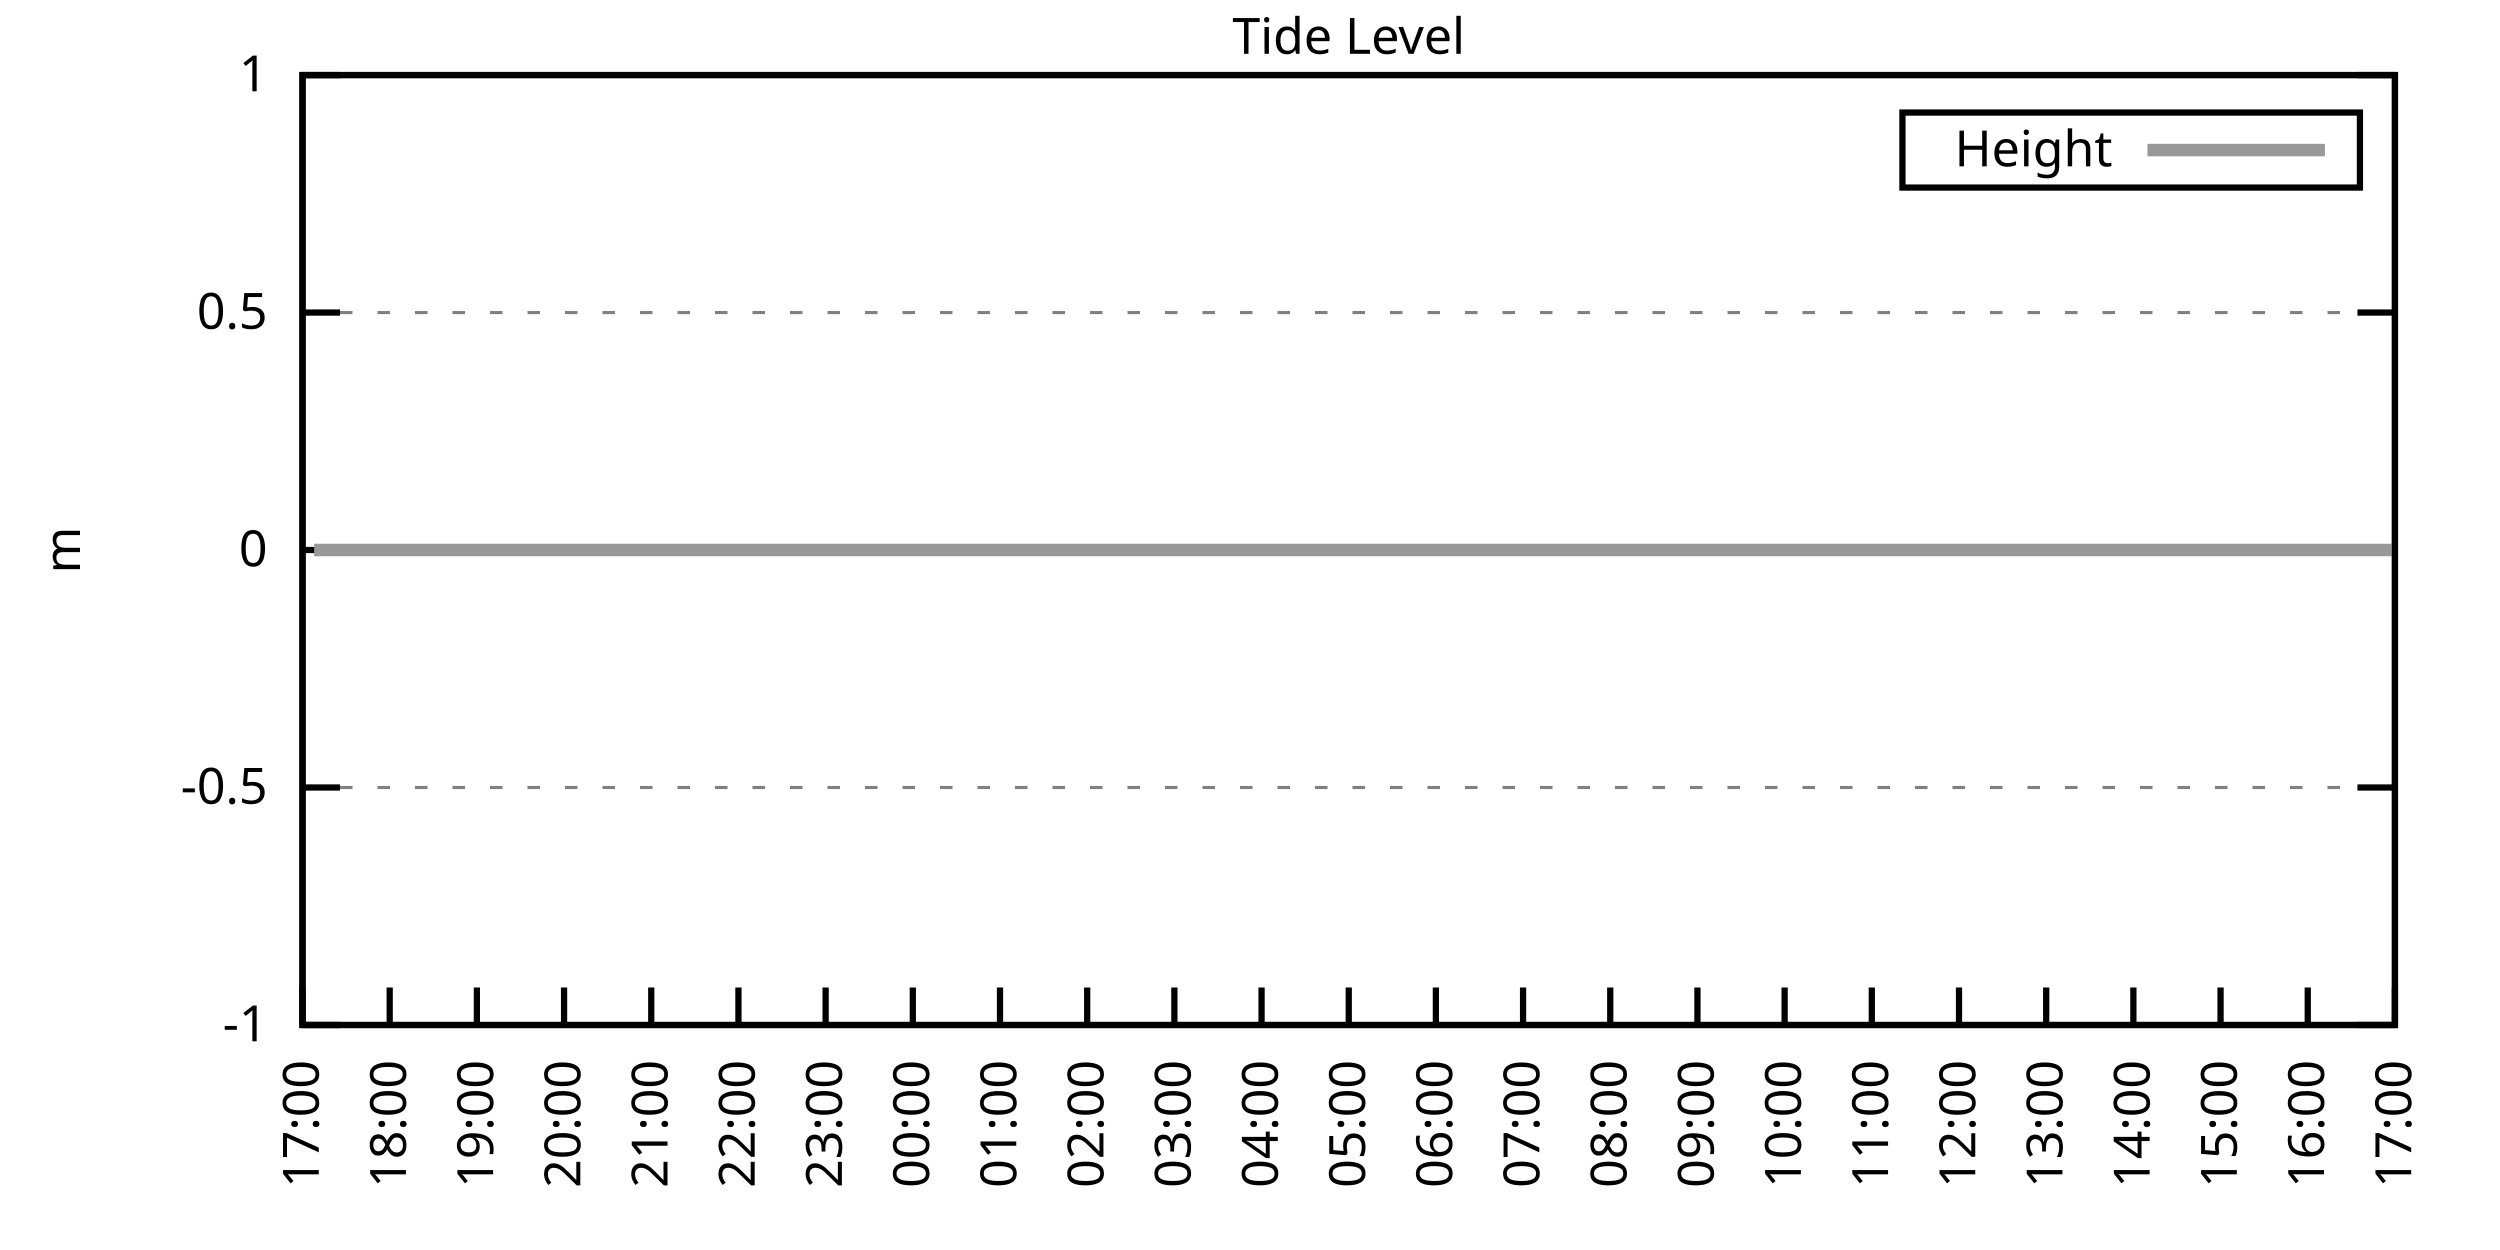
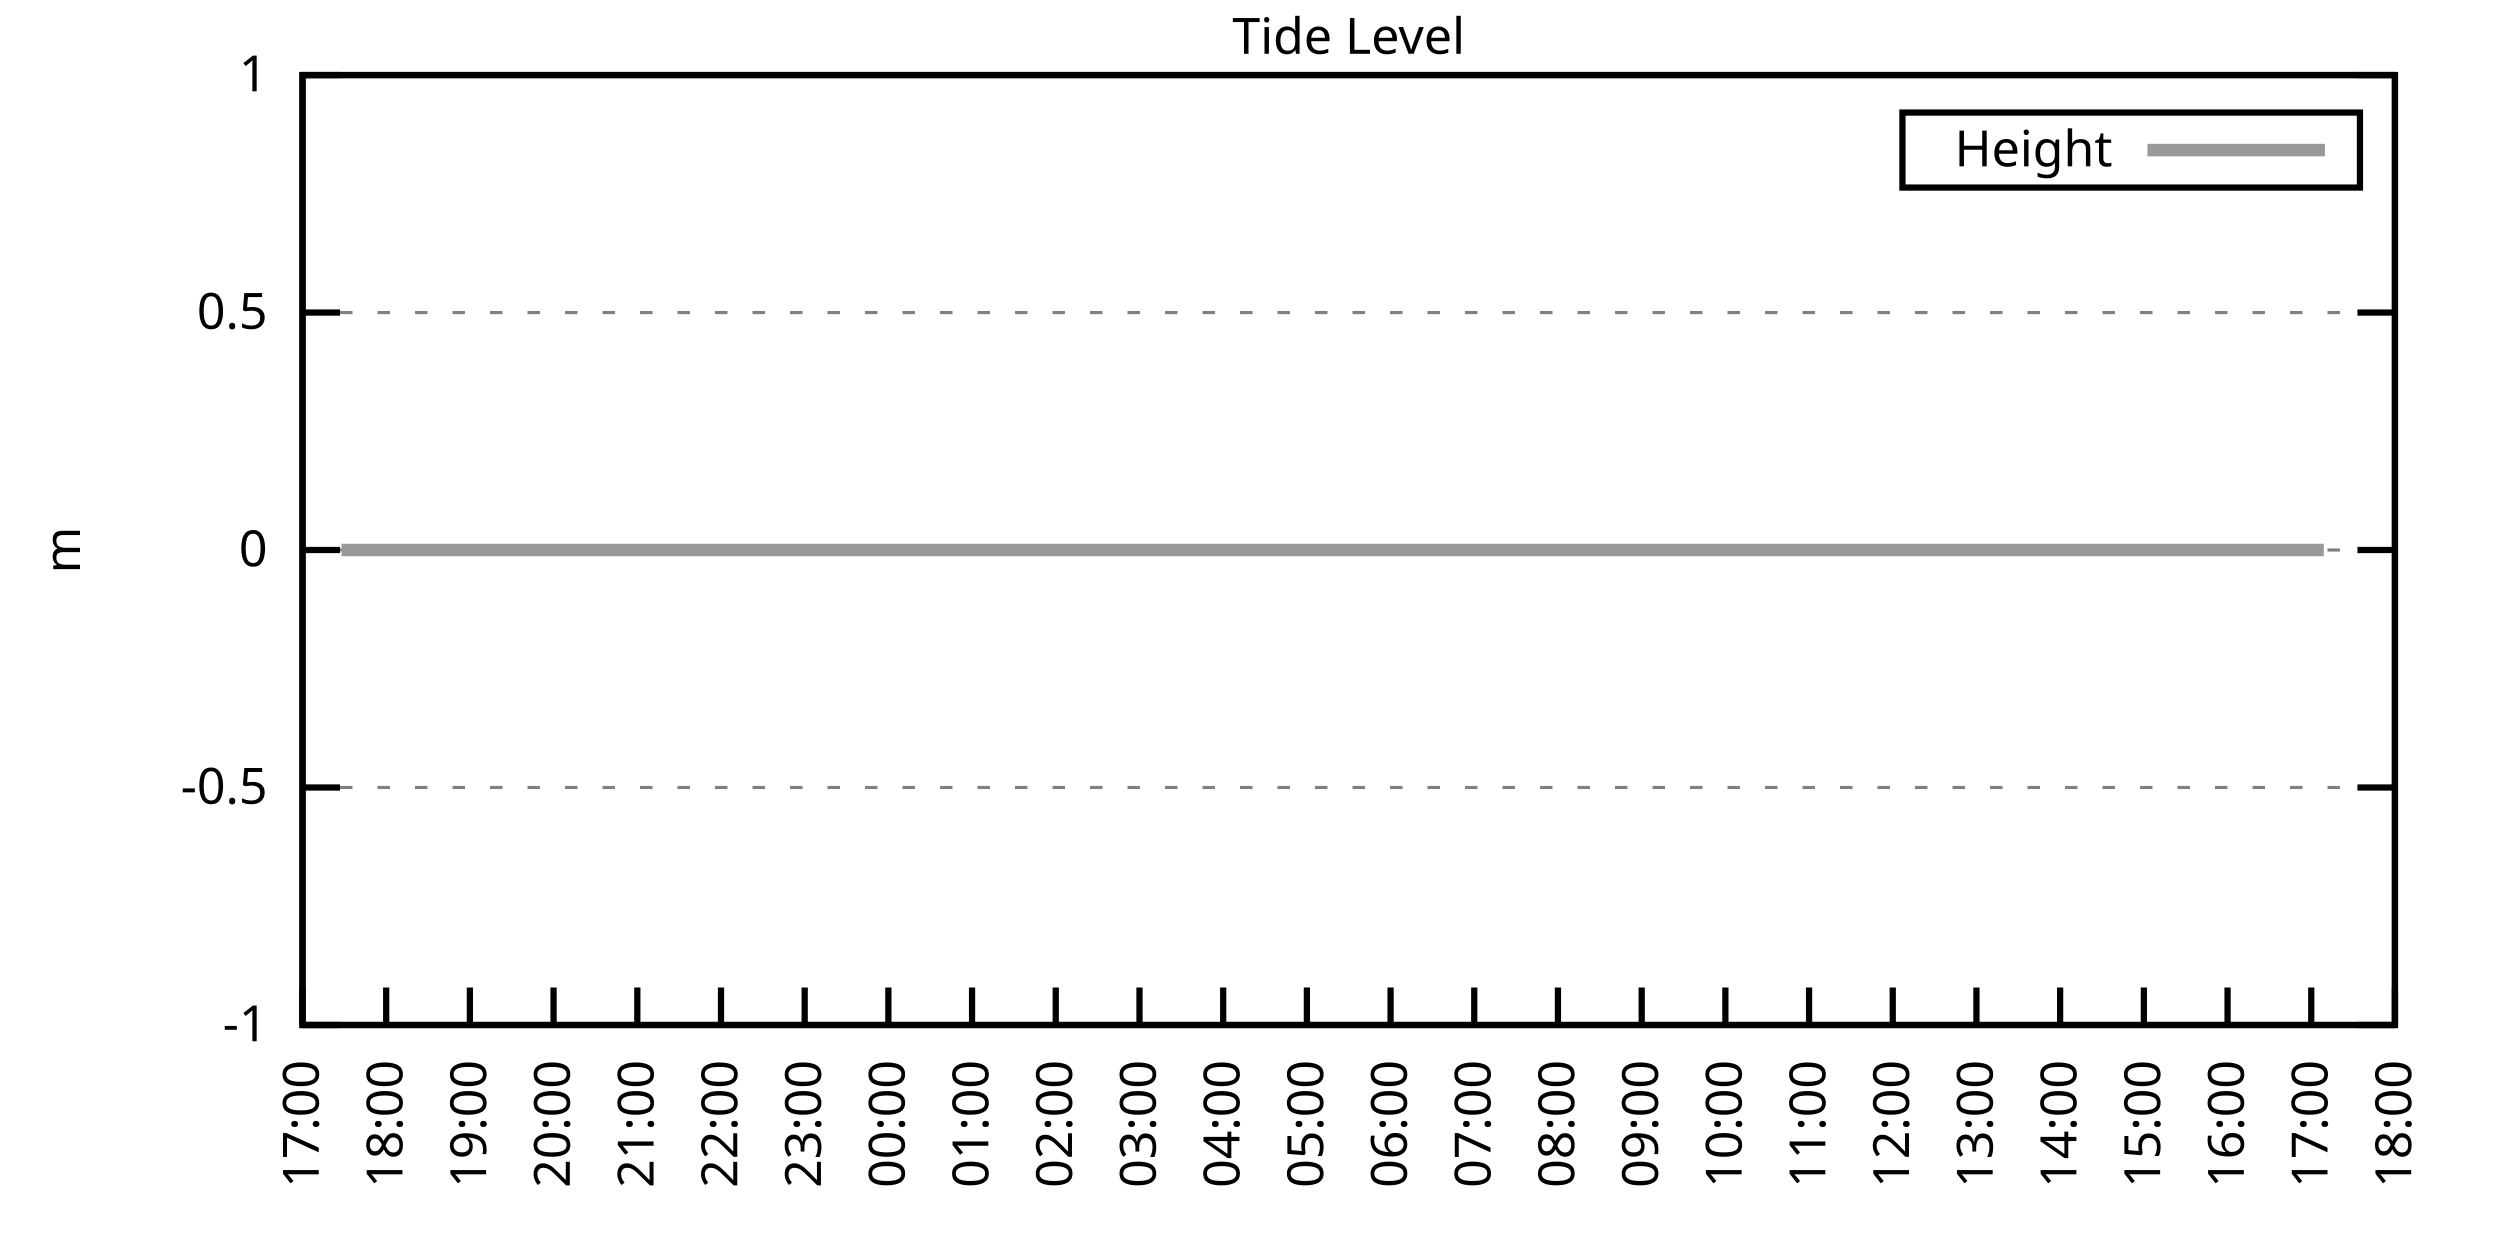
<svg xmlns="http://www.w3.org/2000/svg" xmlns:xlink="http://www.w3.org/1999/xlink" width="400" height="200" viewBox="0 0 400 200">
  <g id="gnuplot_canvas">
    <rect x="0" y="0" width="400" height="200" fill="none" />
    <defs>
      <circle id="gpDot" r="0.5" stroke-width="0.5" stroke="currentColor" />
      <path id="gpPt0" stroke-width="0.333" stroke="currentColor" d="M-1,0 h2 M0,-1 v2" />
      <path id="gpPt1" stroke-width="0.333" stroke="currentColor" d="M-1,-1 L1,1 M1,-1 L-1,1" />
      <path id="gpPt2" stroke-width="0.333" stroke="currentColor" d="M-1,0 L1,0 M0,-1 L0,1 M-1,-1 L1,1 M-1,1 L1,-1" />
      <rect id="gpPt3" stroke-width="0.333" stroke="currentColor" x="-1" y="-1" width="2" height="2" />
      <rect id="gpPt4" stroke-width="0.333" stroke="currentColor" fill="currentColor" x="-1" y="-1" width="2" height="2" />
      <circle id="gpPt5" stroke-width="0.333" stroke="currentColor" cx="0" cy="0" r="1" />
      <use xlink:href="#gpPt5" id="gpPt6" fill="currentColor" stroke="none" />
      <path id="gpPt7" stroke-width="0.333" stroke="currentColor" d="M0,-1.33 L-1.33,0.67 L1.33,0.67 z" />
      <use xlink:href="#gpPt7" id="gpPt8" fill="currentColor" stroke="none" />
      <use xlink:href="#gpPt7" id="gpPt9" stroke="currentColor" transform="rotate(180)" />
      <use xlink:href="#gpPt9" id="gpPt10" fill="currentColor" stroke="none" />
      <use xlink:href="#gpPt3" id="gpPt11" stroke="currentColor" transform="rotate(45)" />
      <use xlink:href="#gpPt11" id="gpPt12" fill="currentColor" stroke="none" />
      <path id="gpPt13" stroke-width="0.333" stroke="currentColor" d="M0,1.330 L1.265,0.411 L0.782,-1.067 L-0.782,-1.076 L-1.265,0.411 z" />
      <use xlink:href="#gpPt13" id="gpPt14" fill="currentColor" stroke="none" />
      <filter id="textbox" filterUnits="objectBoundingBox" x="0" y="0" height="1" width="1">
        <feFlood flood-color="white" flood-opacity="1" result="bgnd" />
        <feComposite in="SourceGraphic" in2="bgnd" operator="atop" />
      </filter>
      <filter id="greybox" filterUnits="objectBoundingBox" x="0" y="0" height="1" width="1">
        <feFlood flood-color="lightgrey" flood-opacity="1" result="grey" />
        <feComposite in="SourceGraphic" in2="grey" operator="atop" />
      </filter>
    </defs>
    <g fill="none" color="white" stroke="currentColor" stroke-width="1.00" stroke-linecap="butt" stroke-linejoin="miter">
</g>
    <g fill="none" color="black" stroke="currentColor" stroke-width="1.00" stroke-linecap="butt" stroke-linejoin="miter">
      <g stroke="none" shape-rendering="crispEdges">
        <polygon fill="rgb(255, 255, 255)" points="48.40,164.00 383.18,164.00 383.18,12.02 48.40,12.02 " />
      </g>
    </g>
    <g fill="none" color="black" stroke="currentColor" stroke-width="1.00" stroke-linecap="butt" stroke-linejoin="miter">
</g>
    <g fill="none" color="black" stroke="black" stroke-width="0.50" stroke-linecap="butt" stroke-linejoin="miter">
</g>
    <g fill="none" color="gray" stroke="currentColor" stroke-width="0.50" stroke-linecap="butt" stroke-linejoin="miter">
      <path stroke="gray" stroke-dasharray="2,4" class="gridline" d="M48.40,164.00 L383.19,164.00  " />
    </g>
    <g fill="none" color="gray" stroke="gray" stroke-width="1.00" stroke-linecap="butt" stroke-linejoin="miter">
</g>
    <g fill="none" color="black" stroke="currentColor" stroke-width="1.00" stroke-linecap="butt" stroke-linejoin="miter">
      <path stroke="black" d="M48.40,164.00 L54.40,164.00 M383.19,164.00 L377.19,164.00  " />
      <g transform="translate(42.80,166.60)" stroke="none" fill="black" font-family="Sans" font-size="8.00" text-anchor="end">
        <text>
          <tspan font-family="Sans">-1</tspan>
        </text>
      </g>
    </g>
    <g fill="none" color="black" stroke="currentColor" stroke-width="1.00" stroke-linecap="butt" stroke-linejoin="miter">
</g>
    <g fill="none" color="black" stroke="black" stroke-width="0.50" stroke-linecap="butt" stroke-linejoin="miter">
</g>
    <g fill="none" color="gray" stroke="currentColor" stroke-width="0.50" stroke-linecap="butt" stroke-linejoin="miter">
      <path stroke="gray" stroke-dasharray="2,4" class="gridline" d="M48.40,126.00 L383.19,126.00  " />
    </g>
    <g fill="none" color="gray" stroke="gray" stroke-width="1.00" stroke-linecap="butt" stroke-linejoin="miter">
</g>
    <g fill="none" color="black" stroke="currentColor" stroke-width="1.00" stroke-linecap="butt" stroke-linejoin="miter">
      <path stroke="black" d="M48.40,126.00 L54.40,126.00 M383.19,126.00 L377.19,126.00  " />
      <g transform="translate(42.80,128.60)" stroke="none" fill="black" font-family="Sans" font-size="8.00" text-anchor="end">
        <text>
          <tspan font-family="Sans">-0.5</tspan>
        </text>
      </g>
    </g>
    <g fill="none" color="black" stroke="currentColor" stroke-width="1.00" stroke-linecap="butt" stroke-linejoin="miter">
</g>
    <g fill="none" color="black" stroke="black" stroke-width="0.50" stroke-linecap="butt" stroke-linejoin="miter">
</g>
    <g fill="none" color="gray" stroke="currentColor" stroke-width="0.50" stroke-linecap="butt" stroke-linejoin="miter">
      <path stroke="gray" stroke-dasharray="2,4" class="gridline" d="M48.40,88.00 L383.19,88.00  " />
    </g>
    <g fill="none" color="gray" stroke="gray" stroke-width="1.00" stroke-linecap="butt" stroke-linejoin="miter">
</g>
    <g fill="none" color="black" stroke="currentColor" stroke-width="1.00" stroke-linecap="butt" stroke-linejoin="miter">
      <path stroke="black" d="M48.40,88.00 L54.40,88.00 M383.19,88.00 L377.19,88.00  " />
      <g transform="translate(42.80,90.60)" stroke="none" fill="black" font-family="Sans" font-size="8.00" text-anchor="end">
        <text>
          <tspan font-family="Sans"> 0</tspan>
        </text>
      </g>
    </g>
    <g fill="none" color="black" stroke="currentColor" stroke-width="1.00" stroke-linecap="butt" stroke-linejoin="miter">
</g>
    <g fill="none" color="black" stroke="black" stroke-width="0.50" stroke-linecap="butt" stroke-linejoin="miter">
</g>
    <g fill="none" color="gray" stroke="currentColor" stroke-width="0.50" stroke-linecap="butt" stroke-linejoin="miter">
      <path stroke="gray" stroke-dasharray="2,4" class="gridline" d="M48.40,50.01 L383.19,50.01  " />
    </g>
    <g fill="none" color="gray" stroke="gray" stroke-width="1.00" stroke-linecap="butt" stroke-linejoin="miter">
</g>
    <g fill="none" color="black" stroke="currentColor" stroke-width="1.00" stroke-linecap="butt" stroke-linejoin="miter">
      <path stroke="black" d="M48.40,50.01 L54.40,50.01 M383.19,50.01 L377.19,50.01  " />
      <g transform="translate(42.80,52.61)" stroke="none" fill="black" font-family="Sans" font-size="8.00" text-anchor="end">
        <text>
          <tspan font-family="Sans"> 0.5</tspan>
        </text>
      </g>
    </g>
    <g fill="none" color="black" stroke="currentColor" stroke-width="1.00" stroke-linecap="butt" stroke-linejoin="miter">
</g>
    <g fill="none" color="black" stroke="black" stroke-width="0.50" stroke-linecap="butt" stroke-linejoin="miter">
</g>
    <g fill="none" color="gray" stroke="currentColor" stroke-width="0.50" stroke-linecap="butt" stroke-linejoin="miter">
      <path stroke="gray" stroke-dasharray="2,4" class="gridline" d="M48.40,12.01 L383.19,12.01  " />
    </g>
    <g fill="none" color="gray" stroke="gray" stroke-width="1.00" stroke-linecap="butt" stroke-linejoin="miter">
</g>
    <g fill="none" color="black" stroke="currentColor" stroke-width="1.00" stroke-linecap="butt" stroke-linejoin="miter">
      <path stroke="black" d="M48.40,12.01 L54.40,12.01 M383.19,12.01 L377.19,12.01  " />
      <g transform="translate(42.80,14.61)" stroke="none" fill="black" font-family="Sans" font-size="8.00" text-anchor="end">
        <text>
          <tspan font-family="Sans"> 1</tspan>
        </text>
      </g>
    </g>
    <g fill="none" color="black" stroke="currentColor" stroke-width="1.00" stroke-linecap="butt" stroke-linejoin="miter">
      <path stroke="black" d="M48.40,164.00 L48.40,158.00  " />
      <g transform="translate(51.00,169.60) rotate(270.00)" stroke="none" fill="black" font-family="Sans" font-size="8.00" text-anchor="end">
        <text>
          <tspan font-family="Sans">17:00</tspan>
        </text>
      </g>
    </g>
    <g fill="none" color="black" stroke="currentColor" stroke-width="1.00" stroke-linecap="butt" stroke-linejoin="miter">
-       <path stroke="black" d="M62.35,164.00 L62.35,158.00  " />
-       <g transform="translate(64.95,169.60) rotate(270.00)" stroke="none" fill="black" font-family="Sans" font-size="8.00" text-anchor="end">
+       <path stroke="black" d="M61.79,164.00 L61.79,158.00  " />
+       <g transform="translate(64.39,169.60) rotate(270.00)" stroke="none" fill="black" font-family="Sans" font-size="8.00" text-anchor="end">
        <text>
          <tspan font-family="Sans">18:00</tspan>
        </text>
      </g>
    </g>
    <g fill="none" color="black" stroke="currentColor" stroke-width="1.00" stroke-linecap="butt" stroke-linejoin="miter">
-       <path stroke="black" d="M76.30,164.00 L76.30,158.00  " />
-       <g transform="translate(78.90,169.60) rotate(270.00)" stroke="none" fill="black" font-family="Sans" font-size="8.00" text-anchor="end">
+       <path stroke="black" d="M75.18,164.00 L75.18,158.00  " />
+       <g transform="translate(77.78,169.60) rotate(270.00)" stroke="none" fill="black" font-family="Sans" font-size="8.00" text-anchor="end">
        <text>
          <tspan font-family="Sans">19:00</tspan>
        </text>
      </g>
    </g>
    <g fill="none" color="black" stroke="currentColor" stroke-width="1.00" stroke-linecap="butt" stroke-linejoin="miter">
-       <path stroke="black" d="M90.25,164.00 L90.25,158.00  " />
-       <g transform="translate(92.85,169.60) rotate(270.00)" stroke="none" fill="black" font-family="Sans" font-size="8.00" text-anchor="end">
+       <path stroke="black" d="M88.57,164.00 L88.57,158.00  " />
+       <g transform="translate(91.17,169.60) rotate(270.00)" stroke="none" fill="black" font-family="Sans" font-size="8.00" text-anchor="end">
        <text>
          <tspan font-family="Sans">20:00</tspan>
        </text>
      </g>
    </g>
    <g fill="none" color="black" stroke="currentColor" stroke-width="1.00" stroke-linecap="butt" stroke-linejoin="miter">
-       <path stroke="black" d="M104.20,164.00 L104.20,158.00  " />
-       <g transform="translate(106.80,169.60) rotate(270.00)" stroke="none" fill="black" font-family="Sans" font-size="8.00" text-anchor="end">
+       <path stroke="black" d="M101.97,164.00 L101.97,158.00  " />
+       <g transform="translate(104.57,169.60) rotate(270.00)" stroke="none" fill="black" font-family="Sans" font-size="8.00" text-anchor="end">
        <text>
          <tspan font-family="Sans">21:00</tspan>
        </text>
      </g>
    </g>
    <g fill="none" color="black" stroke="currentColor" stroke-width="1.00" stroke-linecap="butt" stroke-linejoin="miter">
-       <path stroke="black" d="M118.15,164.00 L118.15,158.00  " />
-       <g transform="translate(120.75,169.60) rotate(270.00)" stroke="none" fill="black" font-family="Sans" font-size="8.00" text-anchor="end">
+       <path stroke="black" d="M115.36,164.00 L115.36,158.00  " />
+       <g transform="translate(117.96,169.60) rotate(270.00)" stroke="none" fill="black" font-family="Sans" font-size="8.00" text-anchor="end">
        <text>
          <tspan font-family="Sans">22:00</tspan>
        </text>
      </g>
    </g>
    <g fill="none" color="black" stroke="currentColor" stroke-width="1.00" stroke-linecap="butt" stroke-linejoin="miter">
-       <path stroke="black" d="M132.10,164.00 L132.10,158.00  " />
-       <g transform="translate(134.70,169.60) rotate(270.00)" stroke="none" fill="black" font-family="Sans" font-size="8.00" text-anchor="end">
+       <path stroke="black" d="M128.75,164.00 L128.75,158.00  " />
+       <g transform="translate(131.35,169.60) rotate(270.00)" stroke="none" fill="black" font-family="Sans" font-size="8.00" text-anchor="end">
        <text>
          <tspan font-family="Sans">23:00</tspan>
        </text>
      </g>
    </g>
    <g fill="none" color="black" stroke="currentColor" stroke-width="1.00" stroke-linecap="butt" stroke-linejoin="miter">
-       <path stroke="black" d="M146.05,164.00 L146.05,158.00  " />
-       <g transform="translate(148.65,169.60) rotate(270.00)" stroke="none" fill="black" font-family="Sans" font-size="8.00" text-anchor="end">
+       <path stroke="black" d="M142.14,164.00 L142.14,158.00  " />
+       <g transform="translate(144.74,169.60) rotate(270.00)" stroke="none" fill="black" font-family="Sans" font-size="8.00" text-anchor="end">
        <text>
          <tspan font-family="Sans">00:00</tspan>
        </text>
      </g>
    </g>
    <g fill="none" color="black" stroke="currentColor" stroke-width="1.00" stroke-linecap="butt" stroke-linejoin="miter">
-       <path stroke="black" d="M160.00,164.00 L160.00,158.00  " />
-       <g transform="translate(162.60,169.60) rotate(270.00)" stroke="none" fill="black" font-family="Sans" font-size="8.00" text-anchor="end">
+       <path stroke="black" d="M155.53,164.00 L155.53,158.00  " />
+       <g transform="translate(158.13,169.60) rotate(270.00)" stroke="none" fill="black" font-family="Sans" font-size="8.00" text-anchor="end">
        <text>
          <tspan font-family="Sans">01:00</tspan>
        </text>
      </g>
    </g>
    <g fill="none" color="black" stroke="currentColor" stroke-width="1.00" stroke-linecap="butt" stroke-linejoin="miter">
-       <path stroke="black" d="M173.95,164.00 L173.95,158.00  " />
-       <g transform="translate(176.55,169.60) rotate(270.00)" stroke="none" fill="black" font-family="Sans" font-size="8.00" text-anchor="end">
+       <path stroke="black" d="M168.92,164.00 L168.92,158.00  " />
+       <g transform="translate(171.52,169.60) rotate(270.00)" stroke="none" fill="black" font-family="Sans" font-size="8.00" text-anchor="end">
        <text>
          <tspan font-family="Sans">02:00</tspan>
        </text>
      </g>
    </g>
    <g fill="none" color="black" stroke="currentColor" stroke-width="1.00" stroke-linecap="butt" stroke-linejoin="miter">
-       <path stroke="black" d="M187.90,164.00 L187.90,158.00  " />
-       <g transform="translate(190.50,169.60) rotate(270.00)" stroke="none" fill="black" font-family="Sans" font-size="8.00" text-anchor="end">
+       <path stroke="black" d="M182.32,164.00 L182.32,158.00  " />
+       <g transform="translate(184.92,169.60) rotate(270.00)" stroke="none" fill="black" font-family="Sans" font-size="8.00" text-anchor="end">
        <text>
          <tspan font-family="Sans">03:00</tspan>
        </text>
      </g>
    </g>
    <g fill="none" color="black" stroke="currentColor" stroke-width="1.00" stroke-linecap="butt" stroke-linejoin="miter">
-       <path stroke="black" d="M201.85,164.00 L201.85,158.00  " />
-       <g transform="translate(204.45,169.60) rotate(270.00)" stroke="none" fill="black" font-family="Sans" font-size="8.00" text-anchor="end">
+       <path stroke="black" d="M195.71,164.00 L195.71,158.00  " />
+       <g transform="translate(198.31,169.60) rotate(270.00)" stroke="none" fill="black" font-family="Sans" font-size="8.00" text-anchor="end">
        <text>
          <tspan font-family="Sans">04:00</tspan>
        </text>
      </g>
    </g>
    <g fill="none" color="black" stroke="currentColor" stroke-width="1.00" stroke-linecap="butt" stroke-linejoin="miter">
-       <path stroke="black" d="M215.80,164.00 L215.80,158.00  " />
-       <g transform="translate(218.40,169.60) rotate(270.00)" stroke="none" fill="black" font-family="Sans" font-size="8.00" text-anchor="end">
+       <path stroke="black" d="M209.10,164.00 L209.10,158.00  " />
+       <g transform="translate(211.70,169.60) rotate(270.00)" stroke="none" fill="black" font-family="Sans" font-size="8.00" text-anchor="end">
        <text>
          <tspan font-family="Sans">05:00</tspan>
        </text>
      </g>
    </g>
    <g fill="none" color="black" stroke="currentColor" stroke-width="1.00" stroke-linecap="butt" stroke-linejoin="miter">
-       <path stroke="black" d="M229.74,164.00 L229.74,158.00  " />
-       <g transform="translate(232.34,169.60) rotate(270.00)" stroke="none" fill="black" font-family="Sans" font-size="8.00" text-anchor="end">
+       <path stroke="black" d="M222.49,164.00 L222.49,158.00  " />
+       <g transform="translate(225.09,169.60) rotate(270.00)" stroke="none" fill="black" font-family="Sans" font-size="8.00" text-anchor="end">
        <text>
          <tspan font-family="Sans">06:00</tspan>
        </text>
      </g>
    </g>
    <g fill="none" color="black" stroke="currentColor" stroke-width="1.00" stroke-linecap="butt" stroke-linejoin="miter">
-       <path stroke="black" d="M243.69,164.00 L243.69,158.00  " />
-       <g transform="translate(246.29,169.60) rotate(270.00)" stroke="none" fill="black" font-family="Sans" font-size="8.00" text-anchor="end">
+       <path stroke="black" d="M235.88,164.00 L235.88,158.00  " />
+       <g transform="translate(238.48,169.60) rotate(270.00)" stroke="none" fill="black" font-family="Sans" font-size="8.00" text-anchor="end">
        <text>
          <tspan font-family="Sans">07:00</tspan>
        </text>
      </g>
    </g>
    <g fill="none" color="black" stroke="currentColor" stroke-width="1.00" stroke-linecap="butt" stroke-linejoin="miter">
-       <path stroke="black" d="M257.64,164.00 L257.64,158.00  " />
-       <g transform="translate(260.24,169.60) rotate(270.00)" stroke="none" fill="black" font-family="Sans" font-size="8.00" text-anchor="end">
+       <path stroke="black" d="M249.27,164.00 L249.27,158.00  " />
+       <g transform="translate(251.87,169.60) rotate(270.00)" stroke="none" fill="black" font-family="Sans" font-size="8.00" text-anchor="end">
        <text>
          <tspan font-family="Sans">08:00</tspan>
        </text>
      </g>
    </g>
    <g fill="none" color="black" stroke="currentColor" stroke-width="1.00" stroke-linecap="butt" stroke-linejoin="miter">
-       <path stroke="black" d="M271.59,164.00 L271.59,158.00  " />
-       <g transform="translate(274.19,169.60) rotate(270.00)" stroke="none" fill="black" font-family="Sans" font-size="8.00" text-anchor="end">
+       <path stroke="black" d="M262.67,164.00 L262.67,158.00  " />
+       <g transform="translate(265.27,169.60) rotate(270.00)" stroke="none" fill="black" font-family="Sans" font-size="8.00" text-anchor="end">
        <text>
          <tspan font-family="Sans">09:00</tspan>
        </text>
      </g>
    </g>
    <g fill="none" color="black" stroke="currentColor" stroke-width="1.00" stroke-linecap="butt" stroke-linejoin="miter">
-       <path stroke="black" d="M285.54,164.00 L285.54,158.00  " />
-       <g transform="translate(288.14,169.60) rotate(270.00)" stroke="none" fill="black" font-family="Sans" font-size="8.00" text-anchor="end">
+       <path stroke="black" d="M276.06,164.00 L276.06,158.00  " />
+       <g transform="translate(278.66,169.60) rotate(270.00)" stroke="none" fill="black" font-family="Sans" font-size="8.00" text-anchor="end">
        <text>
          <tspan font-family="Sans">10:00</tspan>
        </text>
      </g>
    </g>
    <g fill="none" color="black" stroke="currentColor" stroke-width="1.00" stroke-linecap="butt" stroke-linejoin="miter">
-       <path stroke="black" d="M299.49,164.00 L299.49,158.00  " />
-       <g transform="translate(302.09,169.60) rotate(270.00)" stroke="none" fill="black" font-family="Sans" font-size="8.00" text-anchor="end">
+       <path stroke="black" d="M289.45,164.00 L289.45,158.00  " />
+       <g transform="translate(292.05,169.60) rotate(270.00)" stroke="none" fill="black" font-family="Sans" font-size="8.00" text-anchor="end">
        <text>
          <tspan font-family="Sans">11:00</tspan>
        </text>
      </g>
    </g>
    <g fill="none" color="black" stroke="currentColor" stroke-width="1.00" stroke-linecap="butt" stroke-linejoin="miter">
-       <path stroke="black" d="M313.44,164.00 L313.44,158.00  " />
-       <g transform="translate(316.04,169.60) rotate(270.00)" stroke="none" fill="black" font-family="Sans" font-size="8.00" text-anchor="end">
+       <path stroke="black" d="M302.84,164.00 L302.84,158.00  " />
+       <g transform="translate(305.44,169.60) rotate(270.00)" stroke="none" fill="black" font-family="Sans" font-size="8.00" text-anchor="end">
        <text>
          <tspan font-family="Sans">12:00</tspan>
        </text>
      </g>
    </g>
    <g fill="none" color="black" stroke="currentColor" stroke-width="1.00" stroke-linecap="butt" stroke-linejoin="miter">
-       <path stroke="black" d="M327.39,164.00 L327.39,158.00  " />
-       <g transform="translate(329.99,169.60) rotate(270.00)" stroke="none" fill="black" font-family="Sans" font-size="8.00" text-anchor="end">
+       <path stroke="black" d="M316.23,164.00 L316.23,158.00  " />
+       <g transform="translate(318.83,169.60) rotate(270.00)" stroke="none" fill="black" font-family="Sans" font-size="8.00" text-anchor="end">
        <text>
          <tspan font-family="Sans">13:00</tspan>
        </text>
      </g>
    </g>
    <g fill="none" color="black" stroke="currentColor" stroke-width="1.00" stroke-linecap="butt" stroke-linejoin="miter">
-       <path stroke="black" d="M341.34,164.00 L341.34,158.00  " />
-       <g transform="translate(343.94,169.60) rotate(270.00)" stroke="none" fill="black" font-family="Sans" font-size="8.00" text-anchor="end">
+       <path stroke="black" d="M329.62,164.00 L329.62,158.00  " />
+       <g transform="translate(332.22,169.60) rotate(270.00)" stroke="none" fill="black" font-family="Sans" font-size="8.00" text-anchor="end">
        <text>
          <tspan font-family="Sans">14:00</tspan>
        </text>
      </g>
    </g>
    <g fill="none" color="black" stroke="currentColor" stroke-width="1.00" stroke-linecap="butt" stroke-linejoin="miter">
-       <path stroke="black" d="M355.29,164.00 L355.29,158.00  " />
-       <g transform="translate(357.89,169.60) rotate(270.00)" stroke="none" fill="black" font-family="Sans" font-size="8.00" text-anchor="end">
+       <path stroke="black" d="M343.02,164.00 L343.02,158.00  " />
+       <g transform="translate(345.62,169.60) rotate(270.00)" stroke="none" fill="black" font-family="Sans" font-size="8.00" text-anchor="end">
        <text>
          <tspan font-family="Sans">15:00</tspan>
        </text>
      </g>
    </g>
    <g fill="none" color="black" stroke="currentColor" stroke-width="1.00" stroke-linecap="butt" stroke-linejoin="miter">
-       <path stroke="black" d="M369.24,164.00 L369.24,158.00  " />
-       <g transform="translate(371.84,169.60) rotate(270.00)" stroke="none" fill="black" font-family="Sans" font-size="8.00" text-anchor="end">
+       <path stroke="black" d="M356.41,164.00 L356.41,158.00  " />
+       <g transform="translate(359.01,169.60) rotate(270.00)" stroke="none" fill="black" font-family="Sans" font-size="8.00" text-anchor="end">
        <text>
          <tspan font-family="Sans">16:00</tspan>
+         </text>
+       </g>
+     </g>
+     <g fill="none" color="black" stroke="currentColor" stroke-width="1.00" stroke-linecap="butt" stroke-linejoin="miter">
+       <path stroke="black" d="M369.80,164.00 L369.80,158.00  " />
+       <g transform="translate(372.40,169.60) rotate(270.00)" stroke="none" fill="black" font-family="Sans" font-size="8.00" text-anchor="end">
+         <text>
+           <tspan font-family="Sans">17:00</tspan>
        </text>
      </g>
    </g>
    <g fill="none" color="black" stroke="currentColor" stroke-width="1.00" stroke-linecap="butt" stroke-linejoin="miter">
      <path stroke="black" d="M383.19,164.00 L383.19,158.00  " />
      <g transform="translate(385.79,169.60) rotate(270.00)" stroke="none" fill="black" font-family="Sans" font-size="8.00" text-anchor="end">
        <text>
-           <tspan font-family="Sans">17:00</tspan>
+           <tspan font-family="Sans">18:00</tspan>
        </text>
      </g>
    </g>
    <g fill="none" color="black" stroke="currentColor" stroke-width="1.00" stroke-linecap="butt" stroke-linejoin="miter">
</g>
    <g fill="none" color="black" stroke="currentColor" stroke-width="1.00" stroke-linecap="butt" stroke-linejoin="miter">
      <path stroke="black" d="M48.40,12.01 L48.40,164.00 L383.19,164.00 L383.19,12.01 L48.40,12.01 Z  " />
    </g>
    <g fill="none" color="black" stroke="currentColor" stroke-width="1.00" stroke-linecap="butt" stroke-linejoin="miter">
</g>
    <g fill="none" color="black" stroke="currentColor" stroke-width="1.00" stroke-linecap="butt" stroke-linejoin="miter">
      <path stroke="black" d="M304.39,30.01 L304.39,18.01 L377.59,18.01 L377.59,30.01 L304.39,30.01 Z  " />
    </g>
    <g id="Tide_level_plot_1">
      <g fill="none" color="white" stroke="black" stroke-width="2.00" stroke-linecap="butt" stroke-linejoin="miter">
</g>
      <g fill="none" color="black" stroke="currentColor" stroke-width="2.00" stroke-linecap="butt" stroke-linejoin="miter">
        <g transform="translate(337.99,26.61)" stroke="none" fill="black" font-family="Sans" font-size="8.00" text-anchor="end">
          <text>
            <tspan font-family="Sans">Height</tspan>
          </text>
        </g>
      </g>
      <g fill="none" color="black" stroke="currentColor" stroke-width="2.00" stroke-linecap="butt" stroke-linejoin="miter">
-         <path stroke="rgb(153, 153, 153)" d="M343.59,24.01 L371.99,24.01 M50.26,88.00 L50.72,88.00 L54.91,88.00 L57.47,88.00 L59.33,88.00 L62.12,88.00   L63.98,88.00 L66.53,88.00 L68.86,88.00 L71.18,88.00 L73.51,88.00 L76.07,88.00 L78.16,88.00 L80.72,88.00   L82.81,88.00 L84.90,88.00 L87.69,88.00 L90.02,88.00 L92.34,88.00 L94.43,88.00 L96.99,88.00 L98.85,88.00   L101.64,88.00 L103.50,88.00 L105.83,88.00 L108.62,88.00 L110.94,88.00 L113.03,88.00 L115.59,88.00 L117.92,88.00   L120.01,88.00 L122.57,88.00 L124.89,88.00 L126.75,88.00 L129.54,88.00 L131.87,88.00 L133.96,88.00 L136.51,88.00   L138.61,88.00 L141.16,88.00 L143.49,88.00 L145.81,88.00 L147.91,88.00 L150.46,88.00 L152.56,88.00 L154.88,88.00   L157.21,88.00 L159.53,88.00 L161.62,88.00 L164.18,88.00 L166.74,88.00 L168.83,88.00 L171.16,88.00 L173.71,88.00   L176.04,88.00 L178.36,88.00 L180.22,88.00 L182.55,88.00 L184.87,88.00 L187.43,88.00 L189.76,88.00 L192.08,88.00   L194.41,88.00 L196.73,88.00 L199.06,88.00 L201.38,88.00 L203.47,88.00 L205.80,88.00 L208.36,88.00 L210.68,88.00   L213.24,88.00 L215.33,88.00 L217.89,88.00 L219.98,88.00 L222.54,88.00 L224.40,88.00 L227.19,88.00 L229.51,88.00   L231.84,88.00 L233.93,88.00 L236.25,88.00 L238.58,88.00 L241.14,88.00 L243.23,88.00 L245.79,88.00 L248.11,88.00   L250.20,88.00 L252.76,88.00 L255.09,88.00 L257.41,88.00 L259.50,88.00 L261.83,88.00 L264.15,88.00 L266.71,88.00   L268.80,88.00 L271.13,88.00 L273.69,88.00 L276.01,88.00 L278.34,88.00 L280.43,88.00 L282.75,88.00 L285.08,88.00   L287.40,88.00 L289.50,88.00 L292.05,88.00 L294.38,88.00 L296.94,88.00 L298.80,88.00 L301.35,88.00 L303.44,88.00   L306.00,88.00 L308.09,88.00 L310.65,88.00 L313.21,88.00 L315.53,88.00 L317.63,88.00 L320.18,88.00 L322.51,88.00   L324.60,88.00 L326.93,88.00 L329.02,88.00 L331.58,88.00 L333.90,88.00 L336.23,88.00 L338.78,88.00 L340.88,88.00   L343.43,88.00 L345.29,88.00 L348.08,88.00 L350.18,88.00 L352.73,88.00 L354.83,88.00 L357.38,88.00 L359.24,88.00   L361.80,88.00 L364.13,88.00 L366.68,88.00 L368.78,88.00 L370.87,88.00 L373.66,88.00 L375.75,88.00 L378.31,88.00   L380.40,88.00 L382.73,88.00  " />
+         <path stroke="rgb(153, 153, 153)" d="M343.59,24.01 L371.99,24.01 M54.65,88.00 L57.10,88.00 L58.89,88.00 L61.57,88.00 L63.35,88.00 L65.81,88.00   L68.04,88.00 L70.27,88.00 L72.50,88.00 L74.96,88.00 L76.97,88.00 L79.42,88.00 L81.43,88.00 L83.44,88.00   L86.12,88.00 L88.35,88.00 L90.58,88.00 L92.59,88.00 L95.05,88.00 L96.83,88.00 L99.51,88.00 L101.30,88.00   L103.53,88.00 L106.21,88.00 L108.44,88.00 L110.45,88.00 L112.90,88.00 L115.13,88.00 L117.14,88.00 L119.60,88.00   L121.83,88.00 L123.62,88.00 L126.29,88.00 L128.53,88.00 L130.54,88.00 L132.99,88.00 L135.00,88.00 L137.45,88.00   L139.69,88.00 L141.92,88.00 L143.93,88.00 L146.38,88.00 L148.39,88.00 L150.62,88.00 L152.85,88.00 L155.09,88.00   L157.10,88.00 L159.55,88.00 L162.01,88.00 L164.01,88.00 L166.25,88.00 L168.70,88.00 L170.93,88.00 L173.17,88.00   L174.95,88.00 L177.18,88.00 L179.41,88.00 L181.87,88.00 L184.10,88.00 L186.33,88.00 L188.57,88.00 L190.80,88.00   L193.03,88.00 L195.26,88.00 L197.27,88.00 L199.50,88.00 L201.96,88.00 L204.19,88.00 L206.64,88.00 L208.65,88.00   L211.11,88.00 L213.12,88.00 L215.57,88.00 L217.36,88.00 L220.04,88.00 L222.27,88.00 L224.50,88.00 L226.51,88.00   L228.74,88.00 L230.97,88.00 L233.43,88.00 L235.44,88.00 L237.89,88.00 L240.12,88.00 L242.13,88.00 L244.59,88.00   L246.82,88.00 L249.05,88.00 L251.06,88.00 L253.29,88.00 L255.52,88.00 L257.98,88.00 L259.99,88.00 L262.22,88.00   L264.67,88.00 L266.91,88.00 L269.14,88.00 L271.15,88.00 L273.38,88.00 L275.61,88.00 L277.84,88.00 L279.85,88.00   L282.31,88.00 L284.54,88.00 L286.99,88.00 L288.78,88.00 L291.23,88.00 L293.24,88.00 L295.70,88.00 L297.71,88.00   L300.16,88.00 L302.62,88.00 L304.85,88.00 L306.86,88.00 L309.31,88.00 L311.54,88.00 L313.55,88.00 L315.79,88.00   L317.79,88.00 L320.25,88.00 L322.48,88.00 L324.71,88.00 L327.17,88.00 L329.18,88.00 L331.63,88.00 L333.42,88.00   L336.10,88.00 L338.10,88.00 L340.56,88.00 L342.57,88.00 L345.02,88.00 L346.81,88.00 L349.26,88.00 L351.50,88.00   L353.95,88.00 L355.96,88.00 L357.97,88.00 L360.65,88.00 L362.66,88.00 L365.11,88.00 L367.12,88.00 L369.35,88.00   L371.81,88.00  " />
      </g>
    </g>
    <g fill="none" color="black" stroke="currentColor" stroke-width="2.00" stroke-linecap="butt" stroke-linejoin="miter">
</g>
    <g fill="none" color="black" stroke="black" stroke-width="1.00" stroke-linecap="butt" stroke-linejoin="miter">
</g>
    <g fill="none" color="black" stroke="currentColor" stroke-width="1.00" stroke-linecap="butt" stroke-linejoin="miter">
      <path stroke="black" d="M48.40,12.01 L48.40,164.00 L383.19,164.00 L383.19,12.01 L48.40,12.01 Z  " />
      <g transform="translate(12.80,88.01) rotate(270.00)" stroke="none" fill="black" font-family="Sans" font-size="8.00" text-anchor="middle">
        <text>
          <tspan font-family="Sans">m</tspan>
        </text>
      </g>
    </g>
    <g fill="none" color="black" stroke="currentColor" stroke-width="1.00" stroke-linecap="butt" stroke-linejoin="miter">
</g>
    <g fill="none" color="black" stroke="currentColor" stroke-width="1.00" stroke-linecap="butt" stroke-linejoin="miter">
      <g transform="translate(215.79,8.61)" stroke="none" fill="black" font-family="Sans" font-size="8.00" text-anchor="middle">
        <text>
          <tspan font-family="Sans">Tide Level</tspan>
        </text>
      </g>
    </g>
    <g fill="none" color="black" stroke="currentColor" stroke-width="1.00" stroke-linecap="butt" stroke-linejoin="miter">
</g>
  </g>
</svg>
